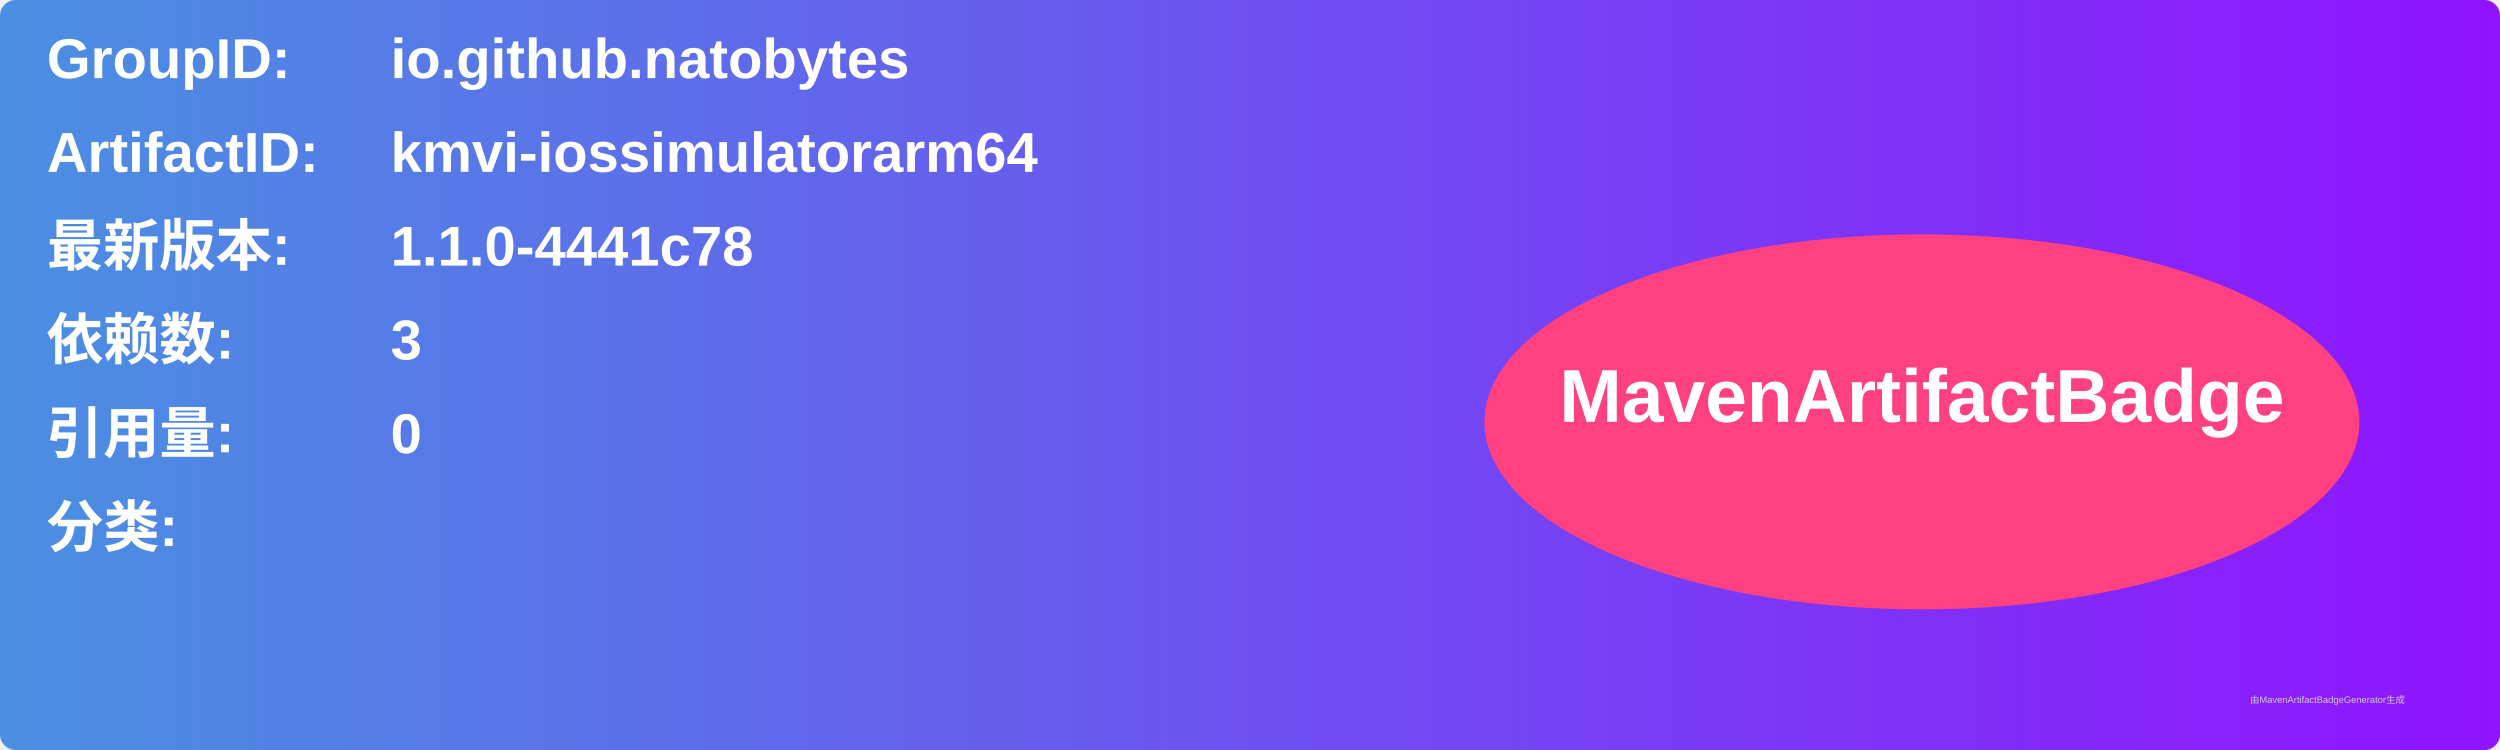
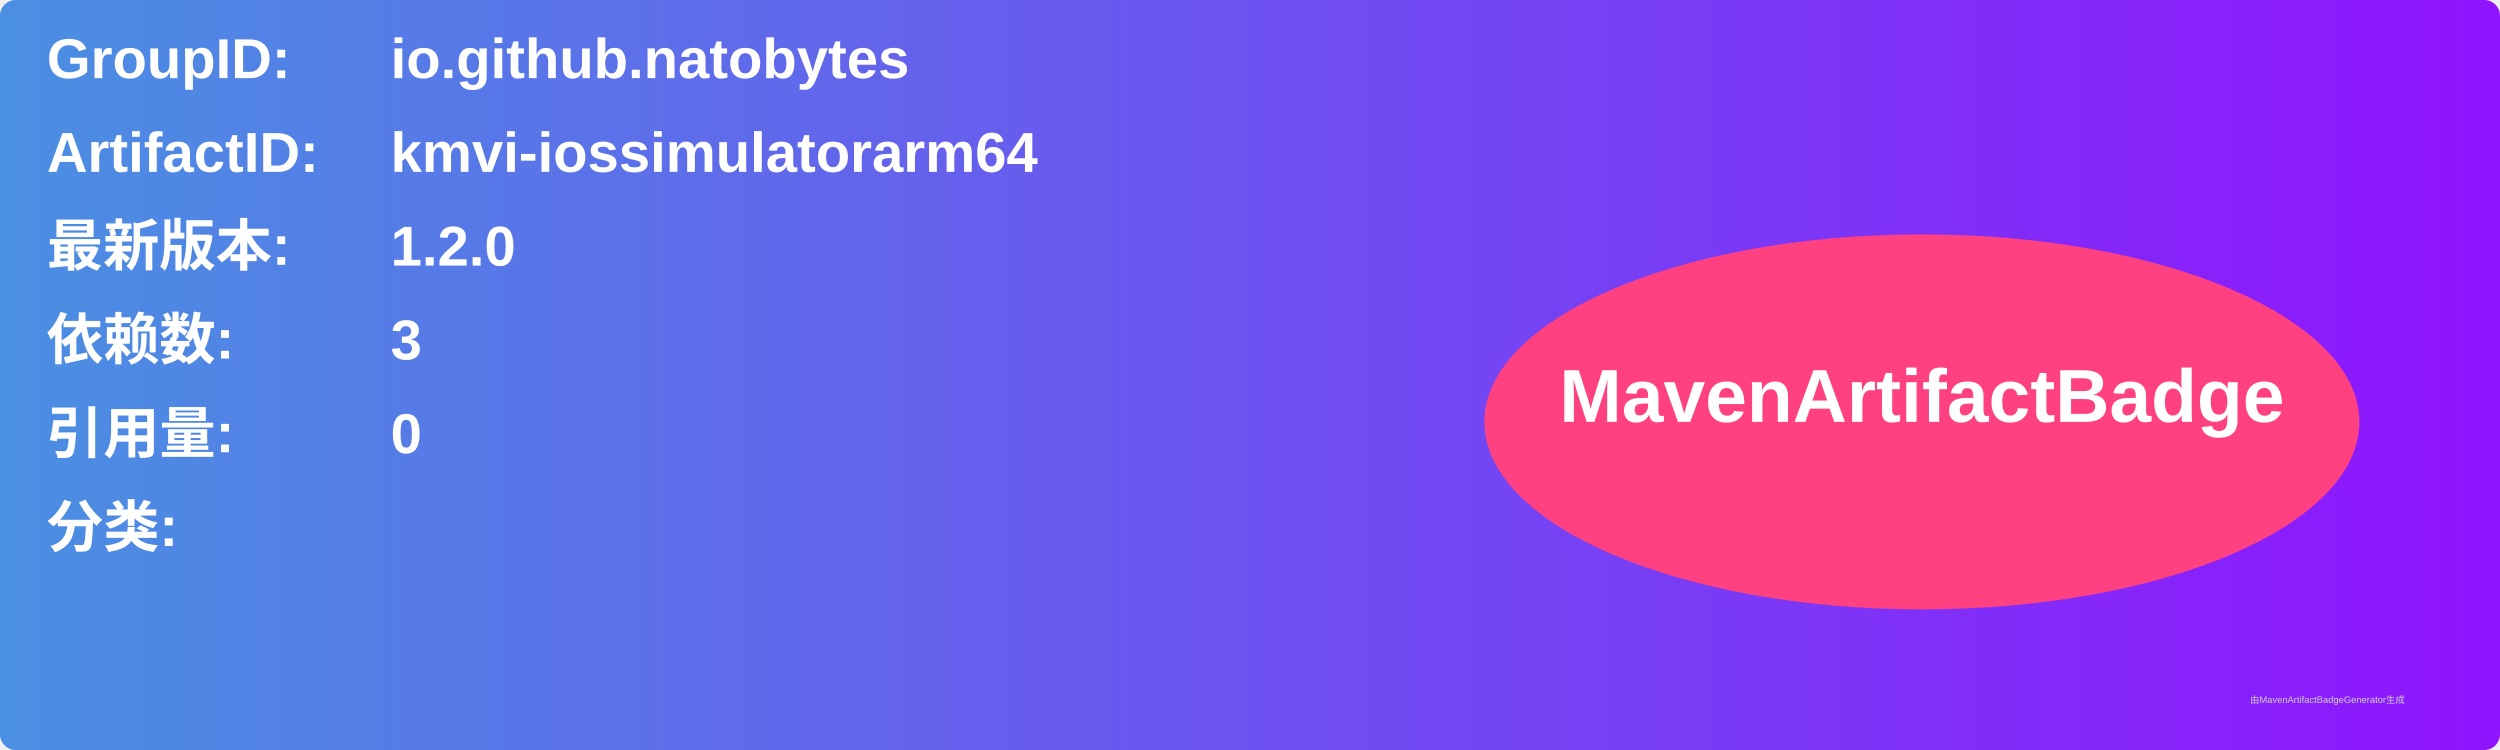
<svg xmlns="http://www.w3.org/2000/svg" width="800" height="240" viewBox="0 0 800 240">
  <linearGradient id="grad" x1="0%" y1="0%" x2="100%" y2="0%">
    <stop offset="0%" stop-color="#4a90e2" />
    <stop offset="100%" stop-color="#9013fe" />
  </linearGradient>
  <rect width="100%" height="100%" rx="5" ry="5" fill="url(#grad)" />
  <g transform="translate(15, 15)">
    <text x="0" y="10" font-family="Arial" font-size="18" fill="white" font-weight="bold" width="260">GroupID:</text>
    <text x="110" y="10" font-family="Arial" font-size="18" fill="white" font-weight="bold" width="460">io.github.natobytes</text>
    <text x="0" y="40" font-family="Arial" font-size="18" fill="white" font-weight="bold" width="260">ArtifactID:</text>
    <text x="110" y="40" font-family="Arial" font-size="18" fill="white" font-weight="bold" width="460">kmvi-iossimulatorarm64</text>
    <text x="0" y="70" font-family="Arial" font-size="18" fill="white" font-weight="bold">最新版本:</text>
    <text x="110" y="70" font-family="Arial" font-size="18" fill="white" font-weight="bold">
-       <tspan font-weight="bold">1.1.0-4441c78</tspan>
+       <tspan font-weight="bold">1.2.0</tspan>
    </text>
    <text x="0" y="100" font-family="Arial" font-size="18" fill="white" font-weight="bold">依赖数: </text>
    <text x="110" y="100" font-family="Arial" font-size="18" fill="white">
      <tspan font-weight="bold">3</tspan>
    </text>
    <text x="0" y="130" font-family="Arial" font-size="18" fill="white" font-weight="bold">引用量: </text>
    <text x="110" y="130" font-family="Arial" font-size="18" fill="white">
      <tspan font-weight="bold">0</tspan>
    </text>
    <text x="0" y="160" font-family="Arial" font-size="18" fill="white" font-weight="bold">分类:</text>
    <text x="10" y="190" font-family="Arial" font-size="10" fill="white">
      <tspan font-weight="bold" />
    </text>
    <ellipse cx="600" cy="120" rx="140" ry="60" fill="#ff4081" />
    <text x="600" y="120" text-anchor="middle" font-family="Arial" font-size="24" fill="white" font-weight="bold">MavenArtifactBadge</text>
  </g>
  <text x="720" y="225" font-family="Arial" font-size="3" fill="#d0d0d0">由MavenArtifactBadgeGenerator生成</text>
</svg>
